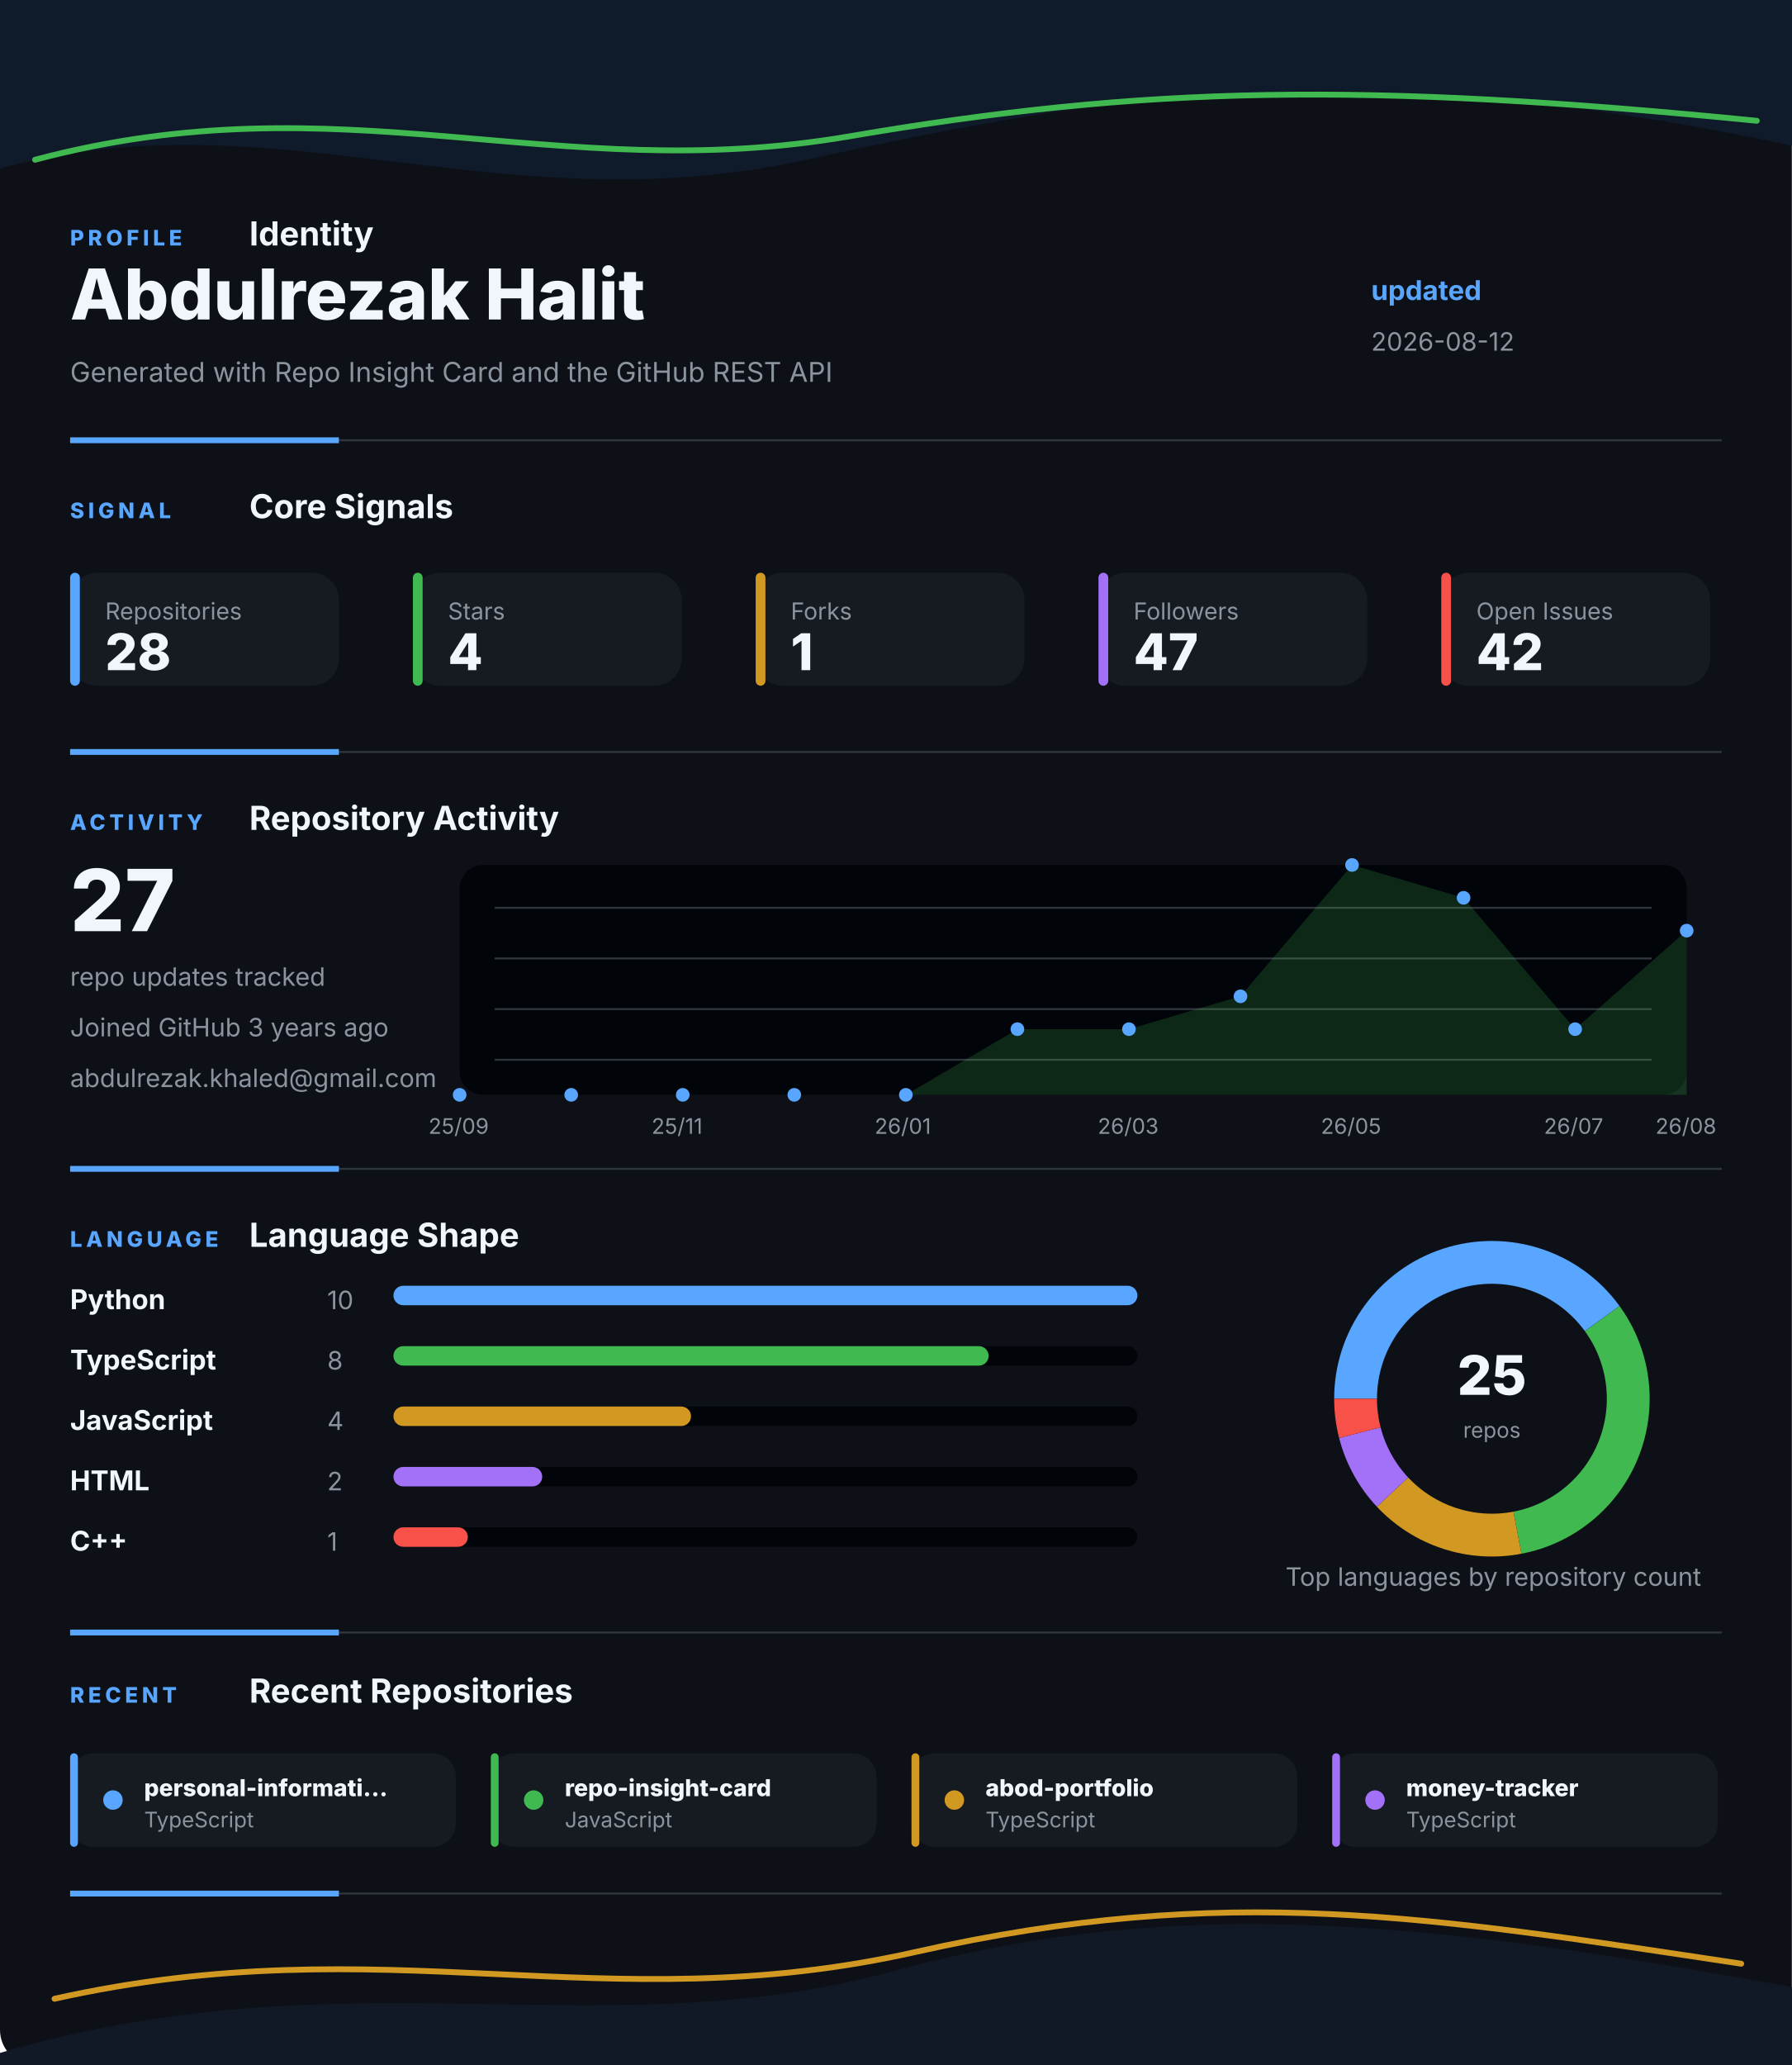
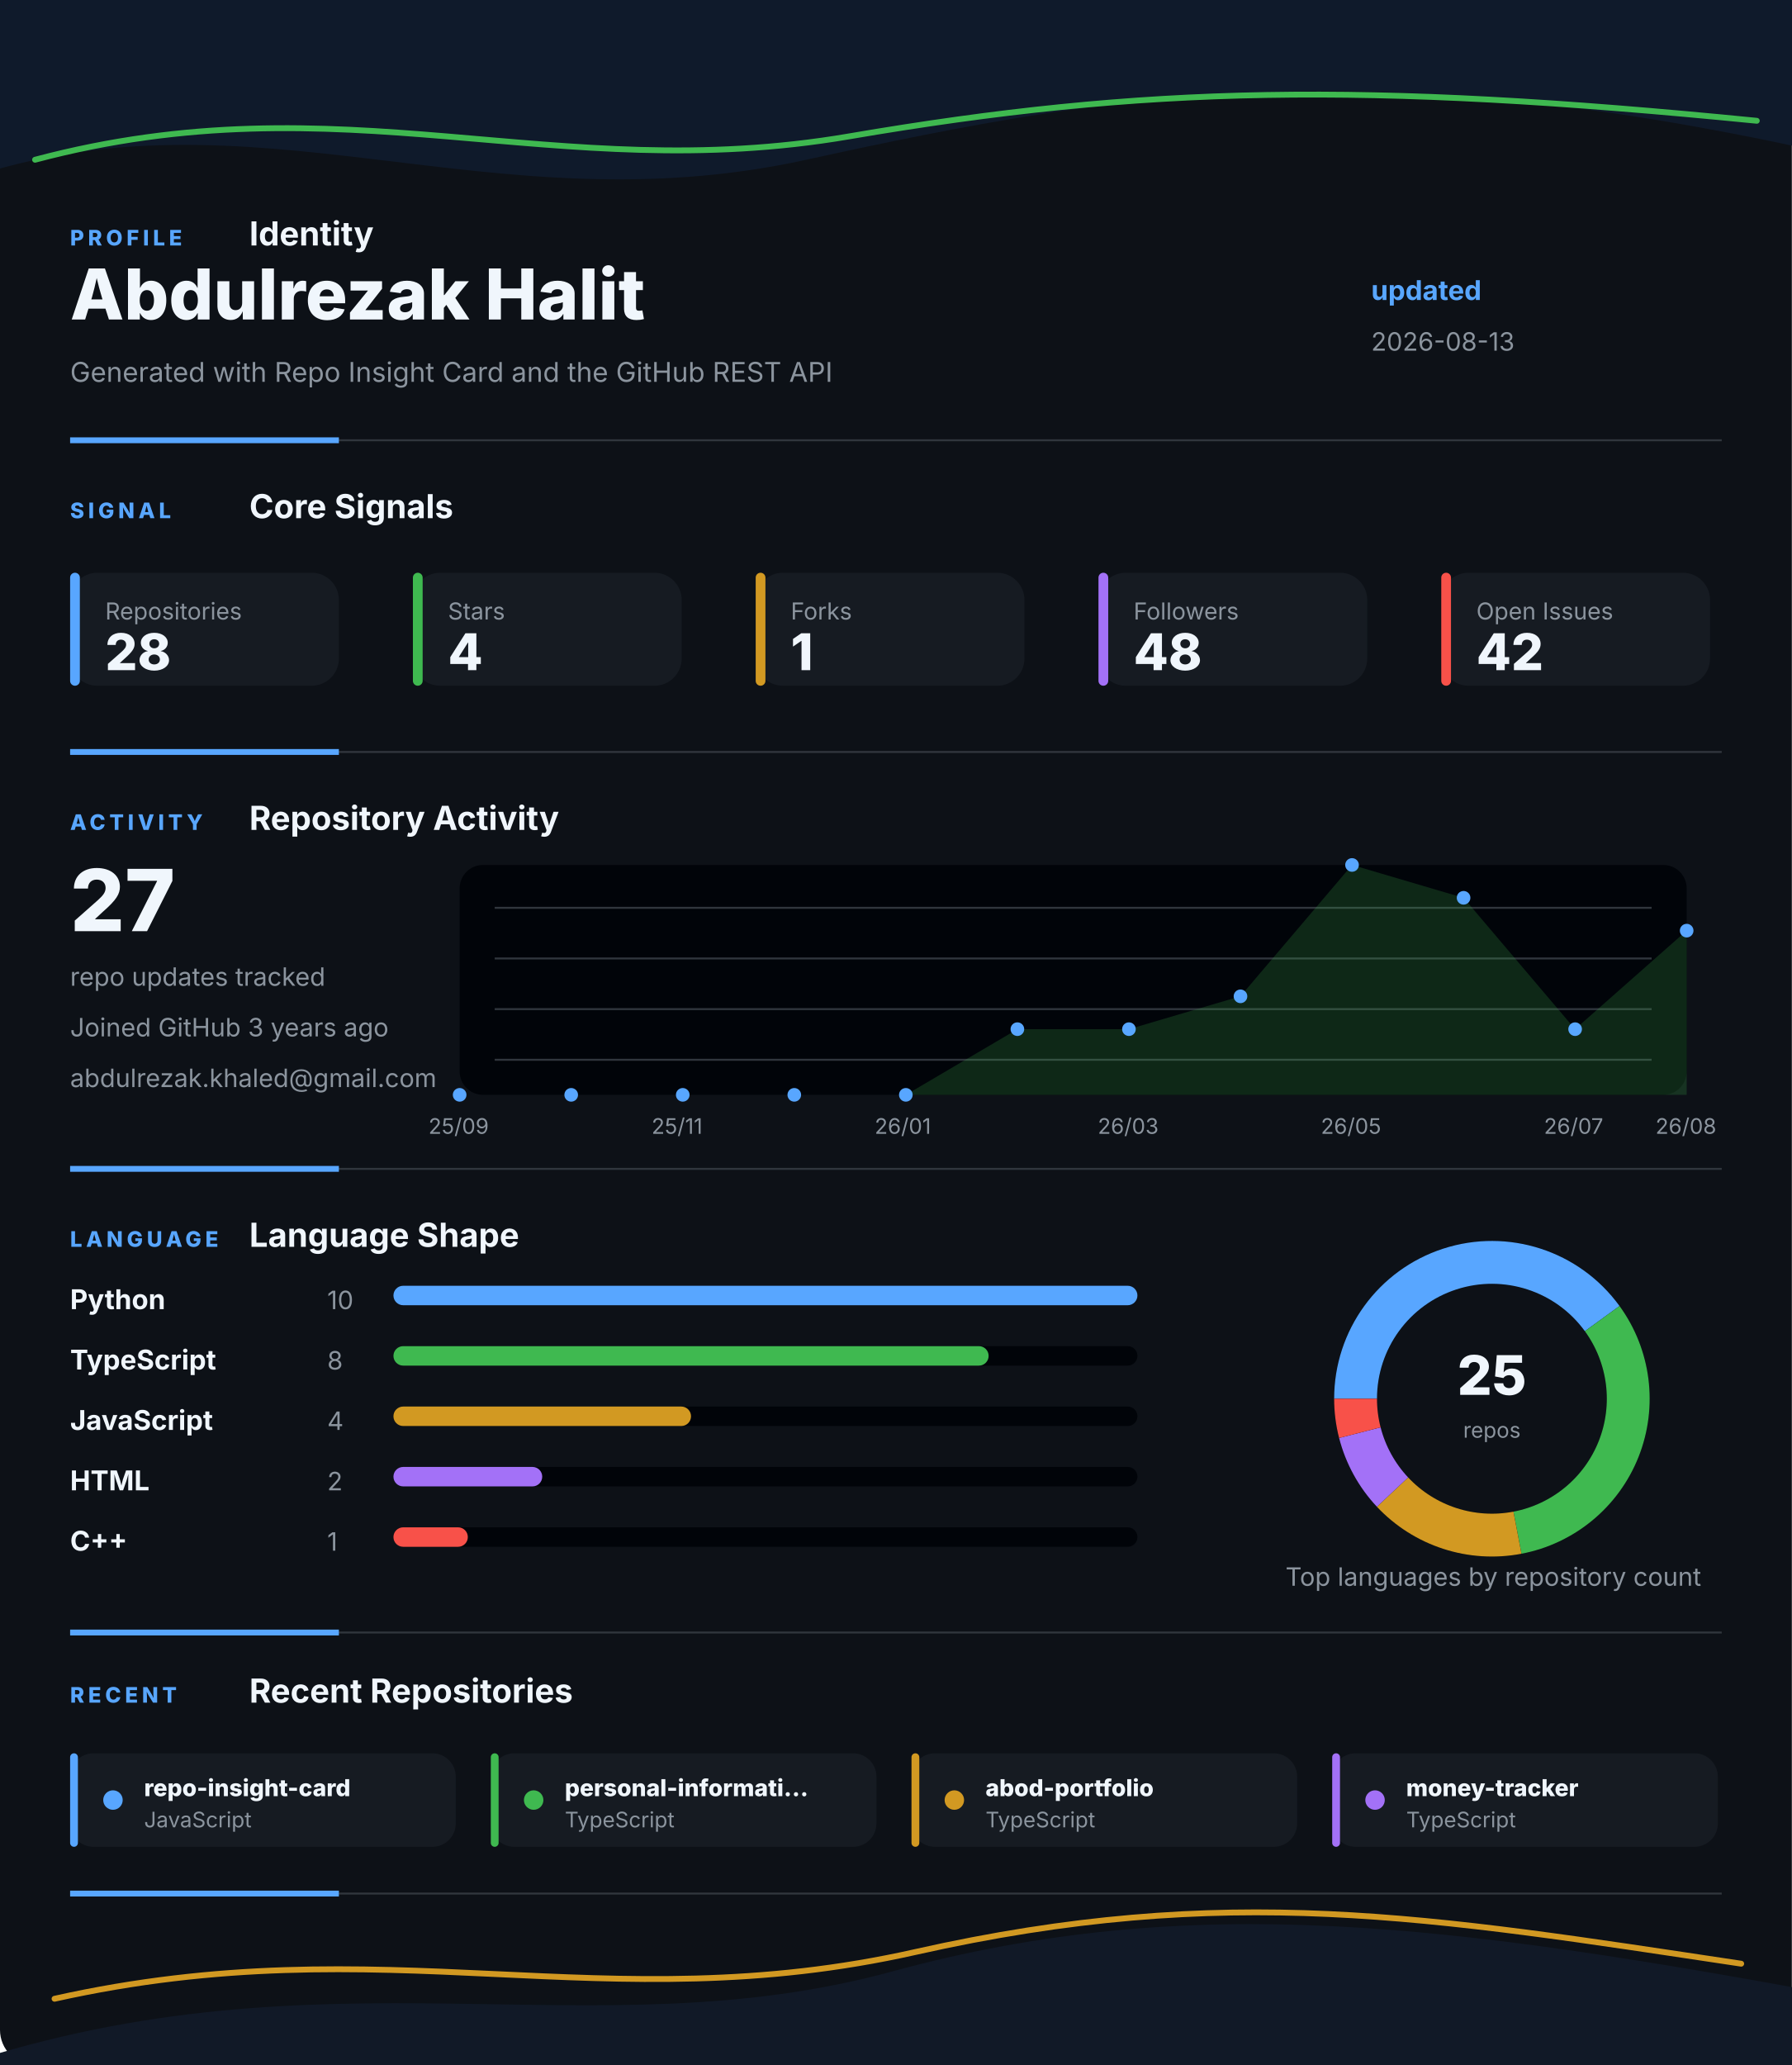
<svg xmlns="http://www.w3.org/2000/svg" width="920" height="1060" viewBox="0 0 920 1060" fill="none" role="img" aria-labelledby="title desc">
  <style>
    .gesture-top {
      animation: driftTop 8s ease-in-out infinite alternate;
      transform-origin: 50% 0%;
    }
    .gesture-bottom {
      animation: driftBottom 9s ease-in-out infinite alternate;
      transform-origin: 50% 100%;
    }
    .gesture-glow {
      animation: breathe 5s ease-in-out infinite alternate;
    }
    .section {
      animation: settle 700ms ease both;
    }
    .section-profile { animation-delay: 80ms; }
    .section-signal { animation-delay: 180ms; }
    .section-activity { animation-delay: 280ms; }
    .section-language { animation-delay: 380ms; }
    .section-recent { animation-delay: 480ms; }
    .metric-tile {
      animation: tileLift 4s ease-in-out infinite alternate;
      transform-box: fill-box;
      transform-origin: center;
    }
    .chart-line {
      stroke-dasharray: 1200;
      stroke-dashoffset: 1200;
      animation: drawLine 1.4s ease 500ms forwards;
    }
    .chart-dot {
      animation: pulseDot 2.6s ease-in-out infinite;
      transform-box: fill-box;
      transform-origin: center;
    }
    .bar-fill {
      animation: barBreathe 3.2s ease-in-out infinite alternate;
      transform-box: fill-box;
      transform-origin: left center;
    }
    .donut-slice {
      animation: ringGlow 3.8s ease-in-out infinite alternate;
    }
    @keyframes driftTop {
      from { transform: translateX(-8px) translateY(0); opacity: 0.86; }
      to { transform: translateX(8px) translateY(10px); opacity: 1; }
    }
    @keyframes driftBottom {
      from { transform: translateX(8px) translateY(4px); opacity: 0.82; }
      to { transform: translateX(-10px) translateY(-8px); opacity: 1; }
    }
    @keyframes breathe {
      from { opacity: 0.18; }
      to { opacity: 0.46; }
    }
    @keyframes settle {
      from { opacity: 0; transform: translateY(12px); }
      to { opacity: 1; transform: translateY(0); }
    }
    @keyframes tileLift {
      from { transform: translateY(0); }
      to { transform: translateY(-3px); }
    }
    @keyframes drawLine {
      to { stroke-dashoffset: 0; }
    }
    @keyframes pulseDot {
      0%, 100% { transform: scale(1); opacity: 0.86; }
      50% { transform: scale(1.45); opacity: 1; }
    }
    @keyframes barBreathe {
      from { opacity: 0.78; }
      to { opacity: 1; }
    }
    @keyframes ringGlow {
      from { opacity: 0.74; }
      to { opacity: 1; }
    }
  </style>
  <rect width="920" height="1060" rx="18" fill="#0D1117" />
  <g class="gesture-top" aria-hidden="true">
    <path d="M -18 92 C 130 42, 250 118, 414 82 S 706 26, 944 80 V 0 H -18 Z" fill="#0F1A2B" />
    <path class="gesture-glow" d="M 18 82 C 176 40, 284 96, 436 70 S 700 42, 902 62" stroke="#3FB950" stroke-width="3" stroke-linecap="round" />
  </g>
  <g class="section section-profile">
    <g>
      <text x="36" y="126" fill="#58A6FF" font-family="Inter, Segoe UI, Arial, sans-serif" font-size="11" font-weight="800" letter-spacing="2">PROFILE</text>
      <text x="128" y="126" fill="#F0F6FC" font-family="Inter, Segoe UI, Arial, sans-serif" font-size="17" font-weight="700">Identity</text>
    </g>
    <text x="36" y="164" fill="#F0F6FC" font-family="Inter, Segoe UI, Arial, sans-serif" font-size="36" font-weight="800">Abdulrezak Halit</text>
    <text x="36" y="196" fill="#8B949E" font-family="Inter, Segoe UI, Arial, sans-serif" font-size="14">Generated with Repo Insight Card and the GitHub REST API</text>
    <text x="704" y="154" fill="#58A6FF" font-family="Inter, Segoe UI, Arial, sans-serif" font-size="14" font-weight="700">updated</text>
-     <text x="704" y="180" fill="#8B949E" font-family="Inter, Segoe UI, Arial, sans-serif" font-size="13">2026-08-12</text>
+     <text x="704" y="180" fill="#8B949E" font-family="Inter, Segoe UI, Arial, sans-serif" font-size="13">2026-08-13</text>
    <g>
      <line x1="36" y1="226" x2="884" y2="226" stroke="#30363D" stroke-width="1" />
      <line x1="36" y1="226" x2="174" y2="226" stroke="#58A6FF" stroke-width="3" />
    </g>
  </g>
  <g class="section section-signal">
    <g>
      <text x="36" y="266" fill="#58A6FF" font-family="Inter, Segoe UI, Arial, sans-serif" font-size="11" font-weight="800" letter-spacing="2">SIGNAL</text>
      <text x="128" y="266" fill="#F0F6FC" font-family="Inter, Segoe UI, Arial, sans-serif" font-size="17" font-weight="700">Core Signals</text>
    </g>
    <g class="metric-tile">
      <rect x="36" y="294" width="138" height="58" rx="14" fill="#161B22" />
      <rect x="36" y="294" width="5" height="58" rx="2.5" fill="#58A6FF" />
      <text x="54" y="318" fill="#8B949E" font-family="Inter, Segoe UI, Arial, sans-serif" font-size="12">Repositories</text>
      <text x="54" y="344" fill="#F0F6FC" font-family="Inter, Segoe UI, Arial, sans-serif" font-size="26" font-weight="800">28</text>
    </g>
    <g class="metric-tile">
      <rect x="212" y="294" width="138" height="58" rx="14" fill="#161B22" />
      <rect x="212" y="294" width="5" height="58" rx="2.5" fill="#3FB950" />
      <text x="230" y="318" fill="#8B949E" font-family="Inter, Segoe UI, Arial, sans-serif" font-size="12">Stars</text>
      <text x="230" y="344" fill="#F0F6FC" font-family="Inter, Segoe UI, Arial, sans-serif" font-size="26" font-weight="800">4</text>
    </g>
    <g class="metric-tile">
      <rect x="388" y="294" width="138" height="58" rx="14" fill="#161B22" />
      <rect x="388" y="294" width="5" height="58" rx="2.5" fill="#D29922" />
      <text x="406" y="318" fill="#8B949E" font-family="Inter, Segoe UI, Arial, sans-serif" font-size="12">Forks</text>
      <text x="406" y="344" fill="#F0F6FC" font-family="Inter, Segoe UI, Arial, sans-serif" font-size="26" font-weight="800">1</text>
    </g>
    <g class="metric-tile">
      <rect x="564" y="294" width="138" height="58" rx="14" fill="#161B22" />
      <rect x="564" y="294" width="5" height="58" rx="2.5" fill="#A371F7" />
      <text x="582" y="318" fill="#8B949E" font-family="Inter, Segoe UI, Arial, sans-serif" font-size="12">Followers</text>
-       <text x="582" y="344" fill="#F0F6FC" font-family="Inter, Segoe UI, Arial, sans-serif" font-size="26" font-weight="800">47</text>
+       <text x="582" y="344" fill="#F0F6FC" font-family="Inter, Segoe UI, Arial, sans-serif" font-size="26" font-weight="800">48</text>
    </g>
    <g class="metric-tile">
      <rect x="740" y="294" width="138" height="58" rx="14" fill="#161B22" />
      <rect x="740" y="294" width="5" height="58" rx="2.5" fill="#F85149" />
      <text x="758" y="318" fill="#8B949E" font-family="Inter, Segoe UI, Arial, sans-serif" font-size="12">Open Issues</text>
      <text x="758" y="344" fill="#F0F6FC" font-family="Inter, Segoe UI, Arial, sans-serif" font-size="26" font-weight="800">42</text>
    </g>
    <g>
      <line x1="36" y1="386" x2="884" y2="386" stroke="#30363D" stroke-width="1" />
      <line x1="36" y1="386" x2="174" y2="386" stroke="#58A6FF" stroke-width="3" />
    </g>
  </g>
  <g class="section section-activity">
    <g>
      <text x="36" y="426" fill="#58A6FF" font-family="Inter, Segoe UI, Arial, sans-serif" font-size="11" font-weight="800" letter-spacing="2">ACTIVITY</text>
      <text x="128" y="426" fill="#F0F6FC" font-family="Inter, Segoe UI, Arial, sans-serif" font-size="17" font-weight="700">Repository Activity</text>
    </g>
    <g>
      <rect x="236" y="444" width="630" height="118" rx="12" fill="#010409" />
      <line x1="254" y1="466" x2="848" y2="466" stroke="#30363D" stroke-width="1" />
      <line x1="254" y1="492" x2="848" y2="492" stroke="#30363D" stroke-width="1" />
      <line x1="254" y1="518" x2="848" y2="518" stroke="#30363D" stroke-width="1" />
      <line x1="254" y1="544" x2="848" y2="544" stroke="#30363D" stroke-width="1" />
      <polygon points="236,562 236.0,562.0 293.3,562.0 350.5,562.0 407.8,562.0 465.1,562.0 522.4,528.3 579.6,528.3 636.9,511.4 694.2,444.0 751.5,460.9 808.7,528.3 866.0,477.7 866,562" fill="#3FB950" opacity="0.2" />
      <polyline class="chart-line" points="236.0,562.0 293.3,562.0 350.5,562.0 407.8,562.0 465.1,562.0 522.4,528.3 579.6,528.3 636.9,511.4 694.2,444.0 751.5,460.9 808.7,528.3 866.0,477.7" fill="none" stroke="#3FB950" stroke-width="4" stroke-linecap="round" stroke-linejoin="round" />
      <circle class="chart-dot" style="animation-delay: 0ms" cx="236" cy="562" r="3.5" fill="#58A6FF" />
      <circle class="chart-dot" style="animation-delay: 90ms" cx="293.273" cy="562" r="3.5" fill="#58A6FF" />
      <circle class="chart-dot" style="animation-delay: 180ms" cx="350.545" cy="562" r="3.5" fill="#58A6FF" />
      <circle class="chart-dot" style="animation-delay: 270ms" cx="407.818" cy="562" r="3.5" fill="#58A6FF" />
      <circle class="chart-dot" style="animation-delay: 360ms" cx="465.091" cy="562" r="3.5" fill="#58A6FF" />
      <circle class="chart-dot" style="animation-delay: 450ms" cx="522.364" cy="528.286" r="3.5" fill="#58A6FF" />
      <circle class="chart-dot" style="animation-delay: 540ms" cx="579.636" cy="528.286" r="3.5" fill="#58A6FF" />
      <circle class="chart-dot" style="animation-delay: 630ms" cx="636.909" cy="511.429" r="3.5" fill="#58A6FF" />
      <circle class="chart-dot" style="animation-delay: 720ms" cx="694.182" cy="444" r="3.5" fill="#58A6FF" />
      <circle class="chart-dot" style="animation-delay: 810ms" cx="751.455" cy="460.857" r="3.5" fill="#58A6FF" />
      <circle class="chart-dot" style="animation-delay: 900ms" cx="808.727" cy="528.286" r="3.5" fill="#58A6FF" />
      <circle class="chart-dot" style="animation-delay: 990ms" cx="866" cy="477.714" r="3.5" fill="#58A6FF" />
      <text x="220" y="582" fill="#8B949E" font-family="Inter, Segoe UI, Arial, sans-serif" font-size="11">25/09</text>
      <text x="334.545" y="582" fill="#8B949E" font-family="Inter, Segoe UI, Arial, sans-serif" font-size="11">25/11</text>
      <text x="449.091" y="582" fill="#8B949E" font-family="Inter, Segoe UI, Arial, sans-serif" font-size="11">26/01</text>
      <text x="563.636" y="582" fill="#8B949E" font-family="Inter, Segoe UI, Arial, sans-serif" font-size="11">26/03</text>
      <text x="678.182" y="582" fill="#8B949E" font-family="Inter, Segoe UI, Arial, sans-serif" font-size="11">26/05</text>
      <text x="792.727" y="582" fill="#8B949E" font-family="Inter, Segoe UI, Arial, sans-serif" font-size="11">26/07</text>
      <text x="850" y="582" fill="#8B949E" font-family="Inter, Segoe UI, Arial, sans-serif" font-size="11">26/08</text>
    </g>
    <text x="36" y="478" fill="#F0F6FC" font-family="Inter, Segoe UI, Arial, sans-serif" font-size="44" font-weight="800">27</text>
    <text x="36" y="506" fill="#8B949E" font-family="Inter, Segoe UI, Arial, sans-serif" font-size="13">repo updates tracked</text>
    <text x="36" y="532" fill="#8B949E" font-family="Inter, Segoe UI, Arial, sans-serif" font-size="13">Joined GitHub 3 years ago</text>
    <text x="36" y="558" fill="#8B949E" font-family="Inter, Segoe UI, Arial, sans-serif" font-size="13">abdulrezak.khaled@gmail.com</text>
    <g>
      <line x1="36" y1="600" x2="884" y2="600" stroke="#30363D" stroke-width="1" />
      <line x1="36" y1="600" x2="174" y2="600" stroke="#58A6FF" stroke-width="3" />
    </g>
  </g>
  <g class="section section-language">
    <g>
      <text x="36" y="640" fill="#58A6FF" font-family="Inter, Segoe UI, Arial, sans-serif" font-size="11" font-weight="800" letter-spacing="2">LANGUAGE</text>
      <text x="128" y="640" fill="#F0F6FC" font-family="Inter, Segoe UI, Arial, sans-serif" font-size="17" font-weight="700">Language Shape</text>
    </g>
    <g>
      <g>
        <text x="36" y="672" fill="#F0F6FC" font-family="Inter, Segoe UI, Arial, sans-serif" font-size="14" font-weight="700">Python</text>
        <text x="168" y="672" fill="#8B949E" font-family="Inter, Segoe UI, Arial, sans-serif" font-size="13">10</text>
        <rect x="202" y="660" width="382" height="10" rx="5" fill="#010409" />
        <rect class="bar-fill" x="202" y="660" width="382" height="10" rx="5" fill="#58A6FF" />
      </g>
      <g>
        <text x="36" y="703" fill="#F0F6FC" font-family="Inter, Segoe UI, Arial, sans-serif" font-size="14" font-weight="700">TypeScript</text>
        <text x="168" y="703" fill="#8B949E" font-family="Inter, Segoe UI, Arial, sans-serif" font-size="13">8</text>
        <rect x="202" y="691" width="382" height="10" rx="5" fill="#010409" />
        <rect class="bar-fill" x="202" y="691" width="305.6" height="10" rx="5" fill="#3FB950" />
      </g>
      <g>
        <text x="36" y="734" fill="#F0F6FC" font-family="Inter, Segoe UI, Arial, sans-serif" font-size="14" font-weight="700">JavaScript</text>
        <text x="168" y="734" fill="#8B949E" font-family="Inter, Segoe UI, Arial, sans-serif" font-size="13">4</text>
        <rect x="202" y="722" width="382" height="10" rx="5" fill="#010409" />
        <rect class="bar-fill" x="202" y="722" width="152.8" height="10" rx="5" fill="#D29922" />
      </g>
      <g>
        <text x="36" y="765" fill="#F0F6FC" font-family="Inter, Segoe UI, Arial, sans-serif" font-size="14" font-weight="700">HTML</text>
        <text x="168" y="765" fill="#8B949E" font-family="Inter, Segoe UI, Arial, sans-serif" font-size="13">2</text>
        <rect x="202" y="753" width="382" height="10" rx="5" fill="#010409" />
        <rect class="bar-fill" x="202" y="753" width="76.4" height="10" rx="5" fill="#A371F7" />
      </g>
      <g>
        <text x="36" y="796" fill="#F0F6FC" font-family="Inter, Segoe UI, Arial, sans-serif" font-size="14" font-weight="700">C++</text>
        <text x="168" y="796" fill="#8B949E" font-family="Inter, Segoe UI, Arial, sans-serif" font-size="13">1</text>
        <rect x="202" y="784" width="382" height="10" rx="5" fill="#010409" />
        <rect class="bar-fill" x="202" y="784" width="38.2" height="10" rx="5" fill="#F85149" />
      </g>
    </g>
    <g>
      <circle cx="766" cy="718" r="70" fill="none" stroke="#010409" stroke-width="22" />
      <path class="donut-slice" d="M 822.631 676.855 A 70 70 0 0 0 696 718" fill="none" stroke="#58A6FF" stroke-width="22" stroke-linecap="butt" />
      <path class="donut-slice" d="M 779.117 786.76 A 70 70 0 0 0 822.631 676.855" fill="none" stroke="#3FB950" stroke-width="22" stroke-linecap="butt" />
      <path class="donut-slice" d="M 714.972 765.918 A 70 70 0 0 0 779.117 786.76" fill="none" stroke="#D29922" stroke-width="22" stroke-linecap="butt" />
      <path class="donut-slice" d="M 698.199 735.408 A 70 70 0 0 0 714.972 765.918" fill="none" stroke="#A371F7" stroke-width="22" stroke-linecap="butt" />
      <path class="donut-slice" d="M 696 718 A 70 70 0 0 0 698.199 735.408" fill="none" stroke="#F85149" stroke-width="22" stroke-linecap="butt" />
      <circle cx="766" cy="718" r="56" fill="#0D1117" />
      <text x="766" y="716" text-anchor="middle" fill="#F0F6FC" font-family="Inter, Segoe UI, Arial, sans-serif" font-size="28" font-weight="800">25</text>
      <text x="766" y="738" text-anchor="middle" fill="#8B949E" font-family="Inter, Segoe UI, Arial, sans-serif" font-size="11">repos</text>
    </g>
    <text x="660" y="814" fill="#8B949E" font-family="Inter, Segoe UI, Arial, sans-serif" font-size="13">Top languages by repository count</text>
    <g>
      <line x1="36" y1="838" x2="884" y2="838" stroke="#30363D" stroke-width="1" />
      <line x1="36" y1="838" x2="174" y2="838" stroke="#58A6FF" stroke-width="3" />
    </g>
  </g>
  <g class="section section-recent">
    <g>
      <text x="36" y="874" fill="#58A6FF" font-family="Inter, Segoe UI, Arial, sans-serif" font-size="11" font-weight="800" letter-spacing="2">RECENT</text>
      <text x="128" y="874" fill="#F0F6FC" font-family="Inter, Segoe UI, Arial, sans-serif" font-size="17" font-weight="700">Recent Repositories</text>
    </g>
    <g>
      <g class="metric-tile">
        <rect x="36" y="900" width="198" height="48" rx="12" fill="#161B22" />
        <rect x="36" y="900" width="4" height="48" rx="2" fill="#58A6FF" />
        <circle cx="58" cy="924" r="5" fill="#58A6FF" />
-         <text x="74" y="922" fill="#F0F6FC" font-family="Inter, Segoe UI, Arial, sans-serif" font-size="12" font-weight="800">personal-informati...</text>
-         <text x="74" y="938" fill="#8B949E" font-family="Inter, Segoe UI, Arial, sans-serif" font-size="11">TypeScript</text>
+         <text x="74" y="922" fill="#F0F6FC" font-family="Inter, Segoe UI, Arial, sans-serif" font-size="12" font-weight="800">repo-insight-card</text>
+         <text x="74" y="938" fill="#8B949E" font-family="Inter, Segoe UI, Arial, sans-serif" font-size="11">JavaScript</text>
      </g>
      <g class="metric-tile">
        <rect x="252" y="900" width="198" height="48" rx="12" fill="#161B22" />
        <rect x="252" y="900" width="4" height="48" rx="2" fill="#3FB950" />
        <circle cx="274" cy="924" r="5" fill="#3FB950" />
-         <text x="290" y="922" fill="#F0F6FC" font-family="Inter, Segoe UI, Arial, sans-serif" font-size="12" font-weight="800">repo-insight-card</text>
-         <text x="290" y="938" fill="#8B949E" font-family="Inter, Segoe UI, Arial, sans-serif" font-size="11">JavaScript</text>
+         <text x="290" y="922" fill="#F0F6FC" font-family="Inter, Segoe UI, Arial, sans-serif" font-size="12" font-weight="800">personal-informati...</text>
+         <text x="290" y="938" fill="#8B949E" font-family="Inter, Segoe UI, Arial, sans-serif" font-size="11">TypeScript</text>
      </g>
      <g class="metric-tile">
        <rect x="468" y="900" width="198" height="48" rx="12" fill="#161B22" />
        <rect x="468" y="900" width="4" height="48" rx="2" fill="#D29922" />
        <circle cx="490" cy="924" r="5" fill="#D29922" />
        <text x="506" y="922" fill="#F0F6FC" font-family="Inter, Segoe UI, Arial, sans-serif" font-size="12" font-weight="800">abod-portfolio</text>
        <text x="506" y="938" fill="#8B949E" font-family="Inter, Segoe UI, Arial, sans-serif" font-size="11">TypeScript</text>
      </g>
      <g class="metric-tile">
        <rect x="684" y="900" width="198" height="48" rx="12" fill="#161B22" />
        <rect x="684" y="900" width="4" height="48" rx="2" fill="#A371F7" />
        <circle cx="706" cy="924" r="5" fill="#A371F7" />
        <text x="722" y="922" fill="#F0F6FC" font-family="Inter, Segoe UI, Arial, sans-serif" font-size="12" font-weight="800">money-tracker</text>
        <text x="722" y="938" fill="#8B949E" font-family="Inter, Segoe UI, Arial, sans-serif" font-size="11">TypeScript</text>
      </g>
    </g>
    <g>
      <line x1="36" y1="972" x2="884" y2="972" stroke="#30363D" stroke-width="1" />
      <line x1="36" y1="972" x2="174" y2="972" stroke="#58A6FF" stroke-width="3" />
    </g>
  </g>
  <g class="gesture-bottom" aria-hidden="true">
    <path d="M -20 1060 C 168 998, 304 1054, 458 1012 S 746 988, 942 1024 V 1060 Z" fill="#111927" />
    <path class="gesture-glow" d="M 28 1026 C 198 988, 310 1038, 470 1002 S 734 984, 894 1008" stroke="#D29922" stroke-width="3" stroke-linecap="round" />
  </g>
</svg>
